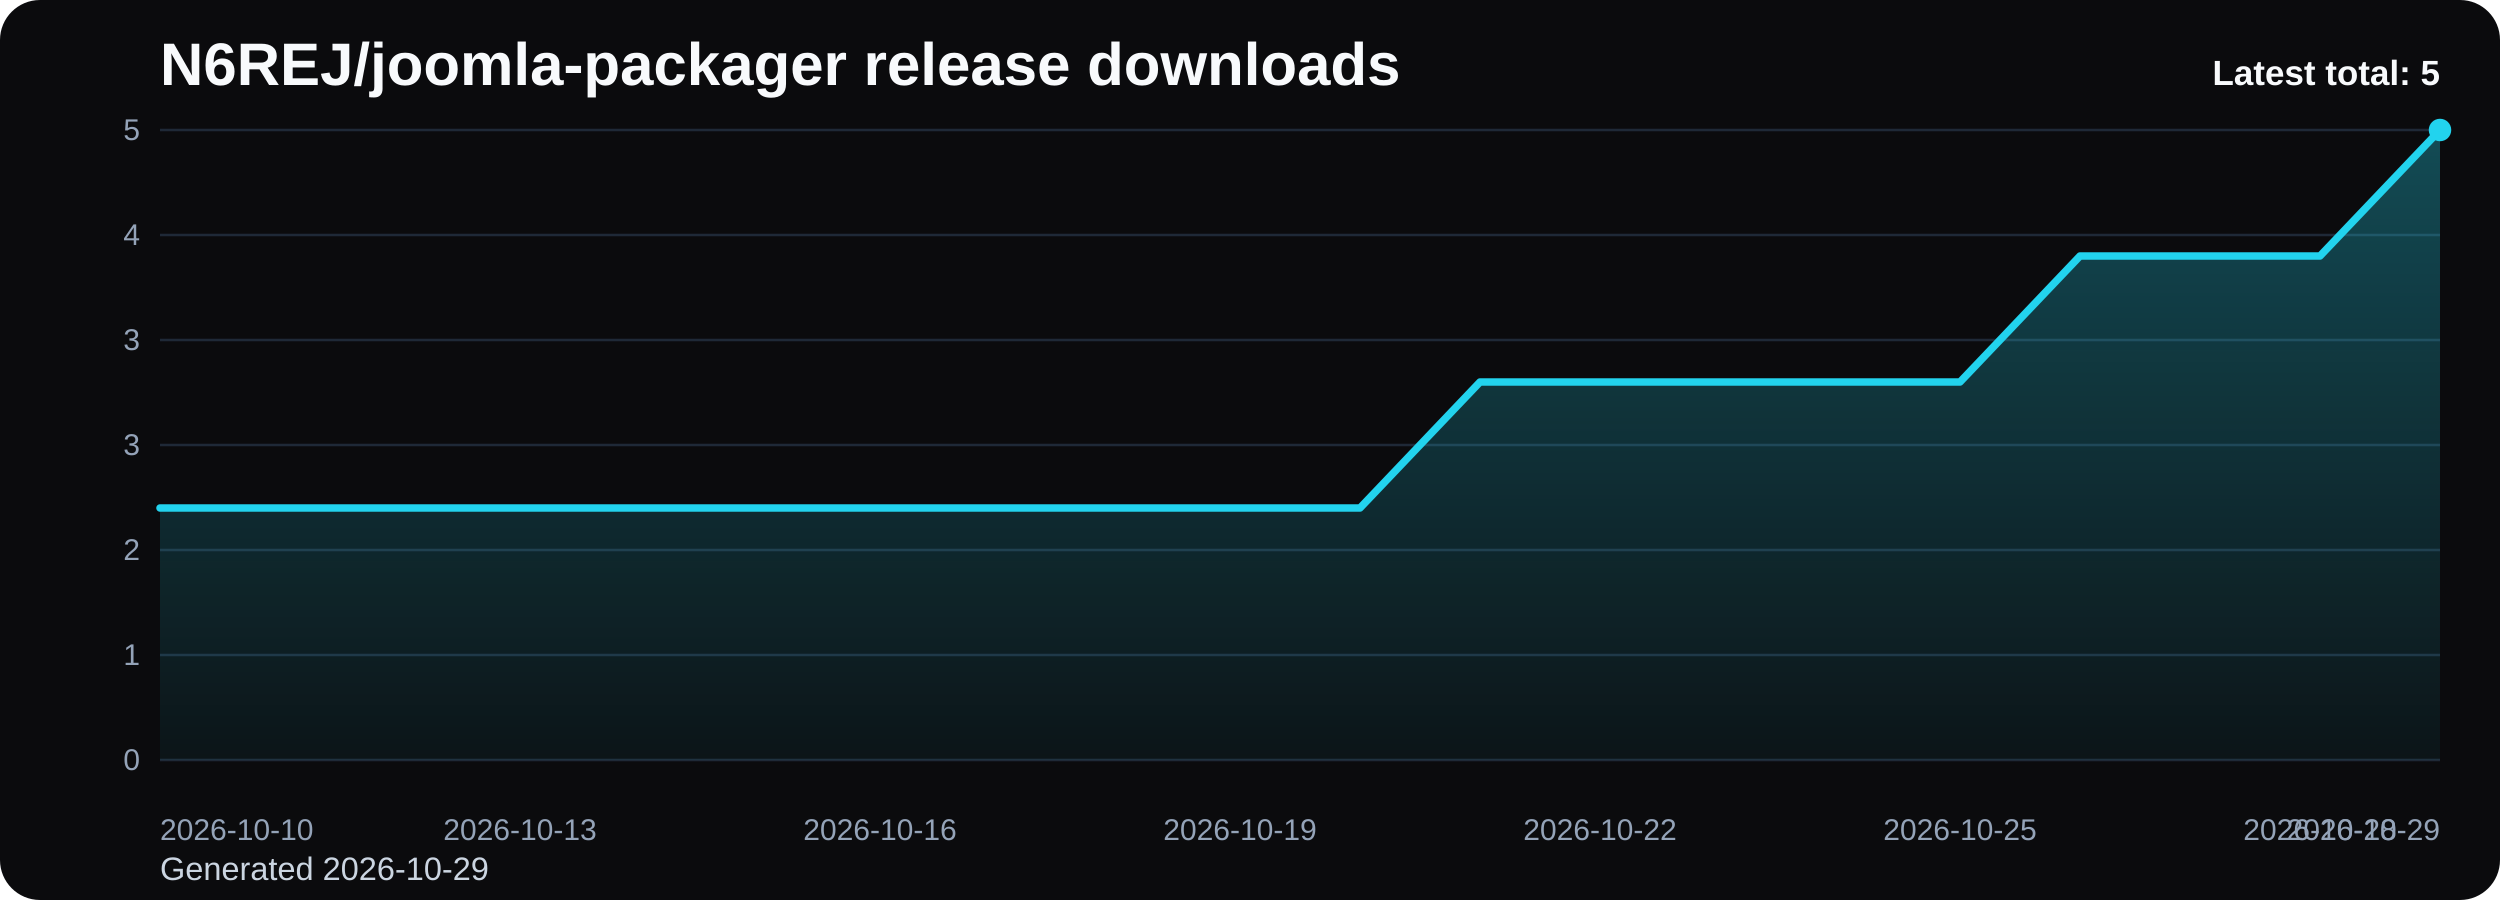
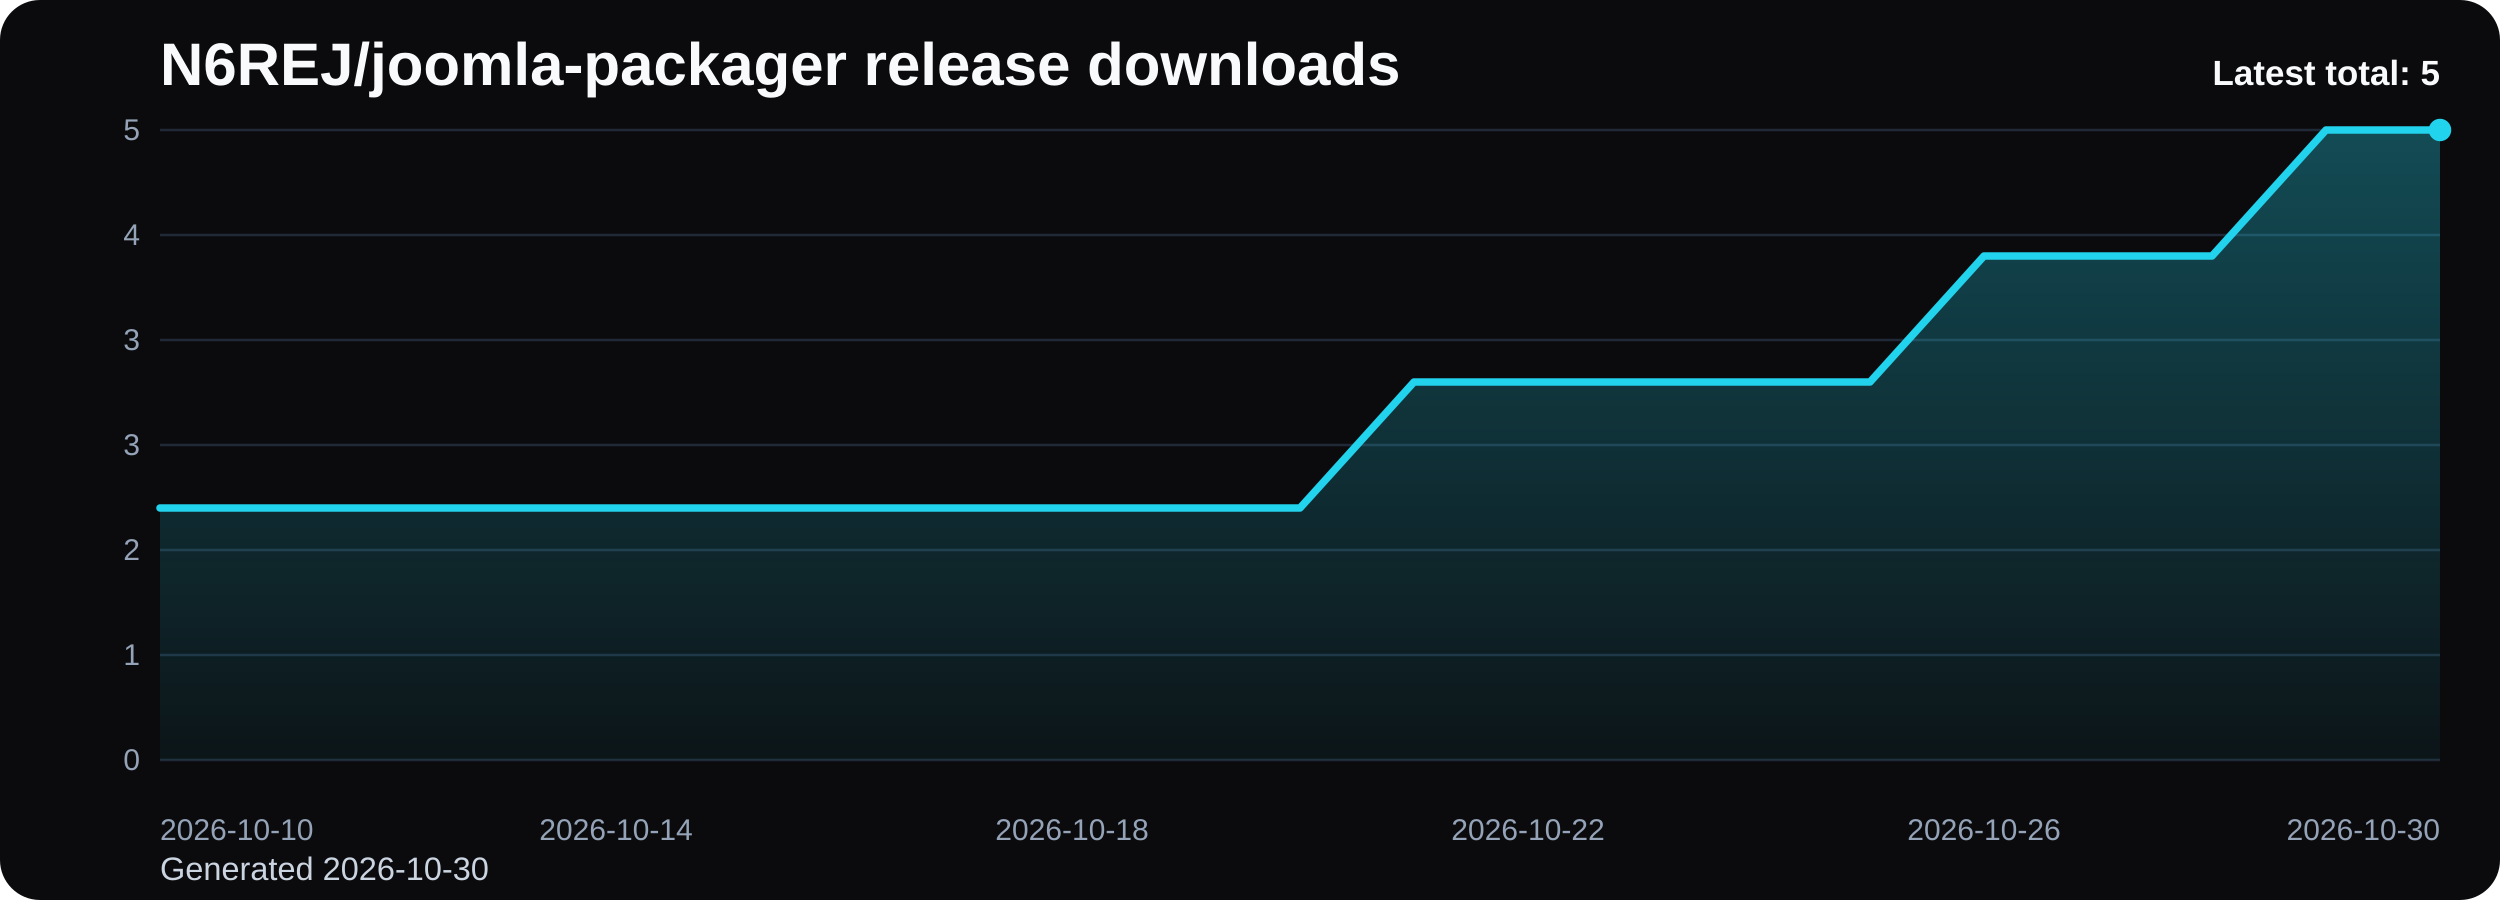
<svg xmlns="http://www.w3.org/2000/svg" viewBox="0 0 1000 360" role="img" aria-label="N6REJ/joomla-packager release downloads chart">
  <defs>
    <linearGradient id="fill-total-trend-black" x1="0" y1="0" x2="0" y2="1">
      <stop offset="0%" stop-color="#22d3ee" stop-opacity="0.32" />
      <stop offset="100%" stop-color="#22d3ee" stop-opacity="0.05" />
    </linearGradient>
    <style>
      .bg { fill: #0b0b0d; }
      .title { font: 700 24px Arial, sans-serif; fill: #f8fafc; }
      .sub { font: 400 13px Arial, sans-serif; fill: #cbd5e1; }
      .grid { stroke: #1f2937; stroke-width: 1; }
      .axis { font: 400 12px Arial, sans-serif; fill: #94a3b8; }
      .line { fill: none; stroke: #22d3ee; stroke-width: 3; stroke-linecap: round; stroke-linejoin: round; }
      .dot { fill: #22d3ee; }
      .value { font: 600 11px Arial, sans-serif; fill: #cbd5e1; }
      .latest { font: 700 14px Arial, sans-serif; fill: #f8fafc; }
    </style>
  </defs>
  <rect class="bg" x="0" y="0" width="1000" height="360" rx="16" />
  <text class="title" x="64" y="34">N6REJ/joomla-packager release downloads</text>
-   <text class="sub" x="64" y="352">Generated 2026-10-29</text>
+   <text class="sub" x="64" y="352">Generated 2026-10-30</text>
  <line x1="64" y1="52.00" x2="976" y2="52.00" class="grid" />
  <text x="56" y="56.00" text-anchor="end" class="axis">5</text>
  <line x1="64" y1="94.00" x2="976" y2="94.00" class="grid" />
  <text x="56" y="98.00" text-anchor="end" class="axis">4</text>
  <line x1="64" y1="136.00" x2="976" y2="136.00" class="grid" />
  <text x="56" y="140.00" text-anchor="end" class="axis">3</text>
  <line x1="64" y1="178.00" x2="976" y2="178.00" class="grid" />
  <text x="56" y="182.00" text-anchor="end" class="axis">3</text>
  <line x1="64" y1="220.00" x2="976" y2="220.00" class="grid" />
  <text x="56" y="224.00" text-anchor="end" class="axis">2</text>
  <line x1="64" y1="262.00" x2="976" y2="262.00" class="grid" />
  <text x="56" y="266.00" text-anchor="end" class="axis">1</text>
  <line x1="64" y1="304.00" x2="976" y2="304.00" class="grid" />
  <text x="56" y="308.00" text-anchor="end" class="axis">0</text>
-   <path d="M 64.00 304 L 64.00 203.20 L 112.00 203.20 L 160.00 203.20 L 208.00 203.20 L 256.00 203.20 L 304.00 203.20 L 352.00 203.20 L 400.00 203.20 L 448.00 203.20 L 496.00 203.20 L 544.00 203.20 L 592.00 152.80 L 640.00 152.80 L 688.00 152.80 L 736.00 152.80 L 784.00 152.80 L 832.00 102.40 L 880.00 102.40 L 928.00 102.40 L 976.00 52.00 L 976.00 304 Z" fill="url(#fill-total-trend-black)" />
-   <polyline class="line" points="64.00,203.20 112.00,203.20 160.00,203.20 208.00,203.20 256.00,203.20 304.00,203.20 352.00,203.20 400.00,203.20 448.00,203.20 496.00,203.20 544.00,203.20 592.00,152.80 640.00,152.80 688.00,152.80 736.00,152.80 784.00,152.80 832.00,102.40 880.00,102.40 928.00,102.40 976.00,52.00" />
+   <path d="M 64.00 304 L 64.00 203.20 L 109.60 203.20 L 155.20 203.20 L 200.80 203.20 L 246.40 203.20 L 292.00 203.20 L 337.60 203.20 L 383.20 203.20 L 428.80 203.20 L 474.40 203.20 L 520.00 203.20 L 565.60 152.80 L 611.20 152.80 L 656.80 152.80 L 702.40 152.80 L 748.00 152.80 L 793.60 102.40 L 839.20 102.40 L 884.80 102.40 L 930.40 52.00 L 976.00 52.00 L 976.00 304 Z" fill="url(#fill-total-trend-black)" />
+   <polyline class="line" points="64.00,203.20 109.60,203.20 155.20,203.20 200.80,203.20 246.40,203.20 292.00,203.20 337.60,203.20 383.20,203.20 428.80,203.20 474.40,203.20 520.00,203.20 565.60,152.80 611.20,152.80 656.80,152.80 702.40,152.80 748.00,152.80 793.60,102.40 839.20,102.40 884.80,102.40 930.40,52.00 976.00,52.00" />
  <circle class="dot" cx="976.00" cy="52.00" r="4.5" />
  <text class="axis" x="64.00" y="336" text-anchor="start">2026-10-10</text>
-   <text class="axis" x="208.00" y="336" text-anchor="middle">2026-10-13</text>
-   <text class="axis" x="352.00" y="336" text-anchor="middle">2026-10-16</text>
-   <text class="axis" x="496.00" y="336" text-anchor="middle">2026-10-19</text>
-   <text class="axis" x="640.00" y="336" text-anchor="middle">2026-10-22</text>
-   <text class="axis" x="784.00" y="336" text-anchor="middle">2026-10-25</text>
-   <text class="axis" x="928.00" y="336" text-anchor="middle">2026-10-28</text>
-   <text class="axis" x="976.00" y="336" text-anchor="end">2026-10-29</text>
+   <text class="axis" x="246.40" y="336" text-anchor="middle">2026-10-14</text>
+   <text class="axis" x="428.80" y="336" text-anchor="middle">2026-10-18</text>
+   <text class="axis" x="611.20" y="336" text-anchor="middle">2026-10-22</text>
+   <text class="axis" x="793.60" y="336" text-anchor="middle">2026-10-26</text>
+   <text class="axis" x="976.00" y="336" text-anchor="end">2026-10-30</text>
  <text class="latest" x="976" y="34" text-anchor="end">Latest total: 5</text>
</svg>
